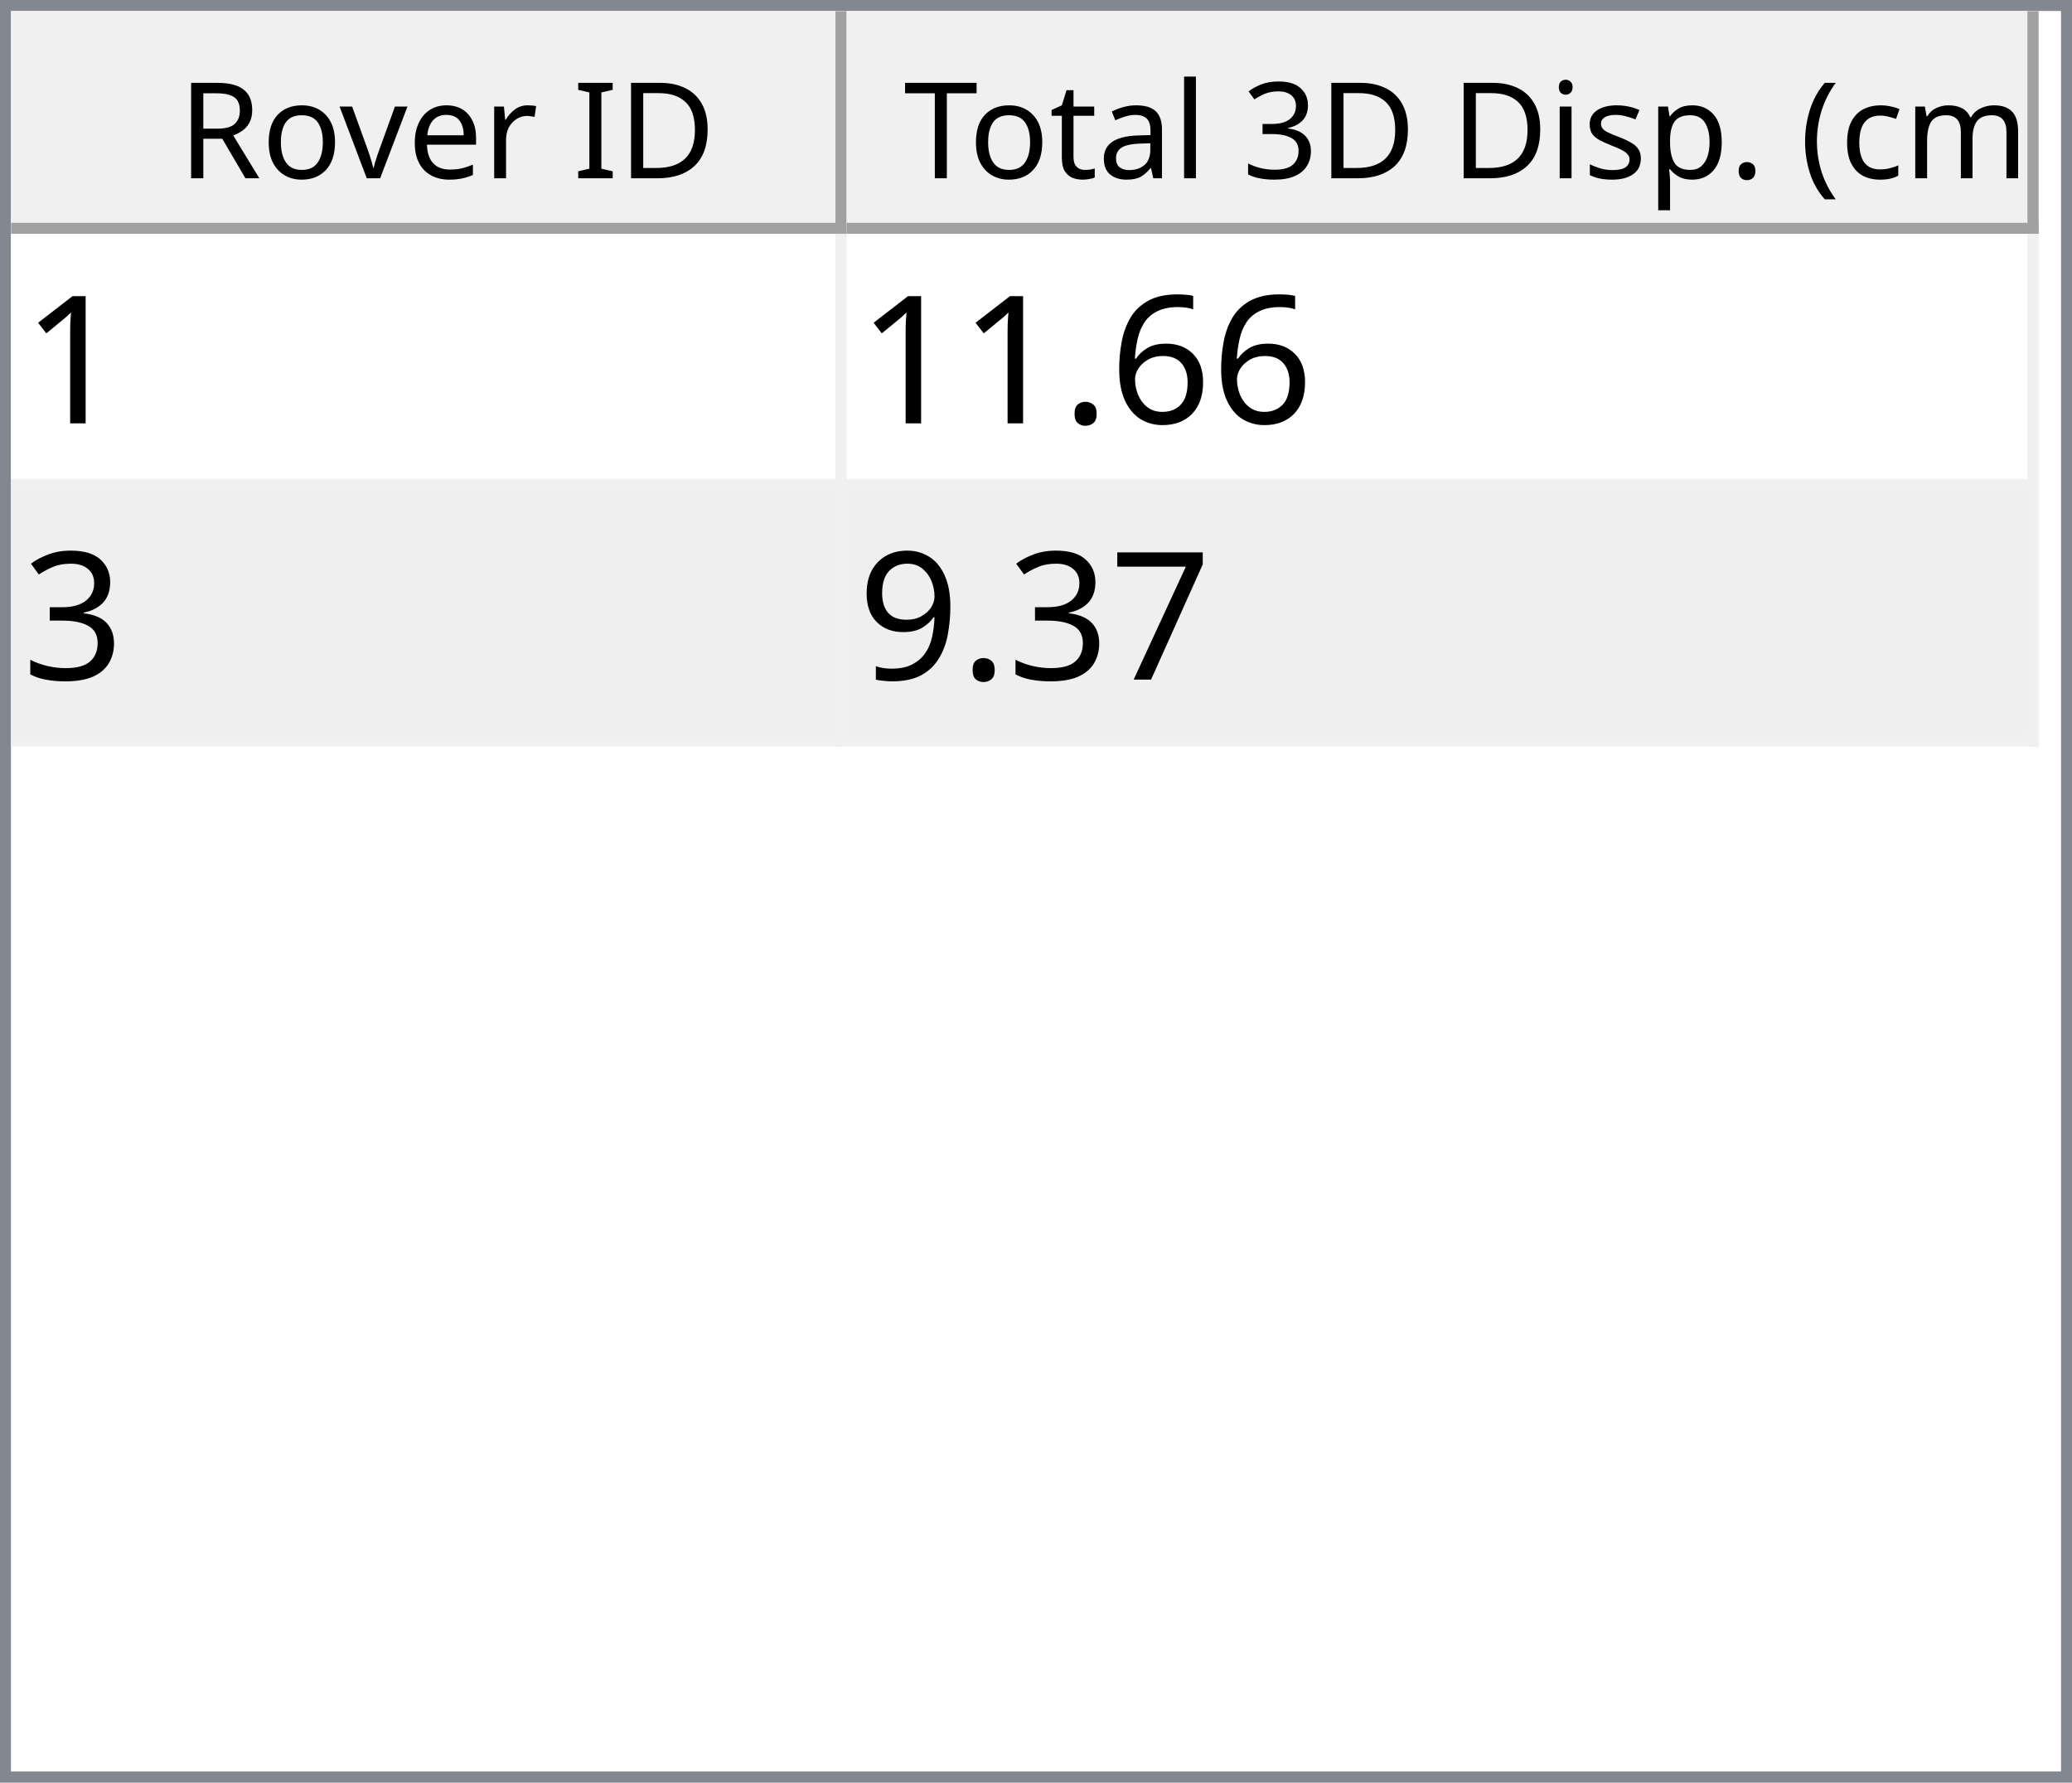
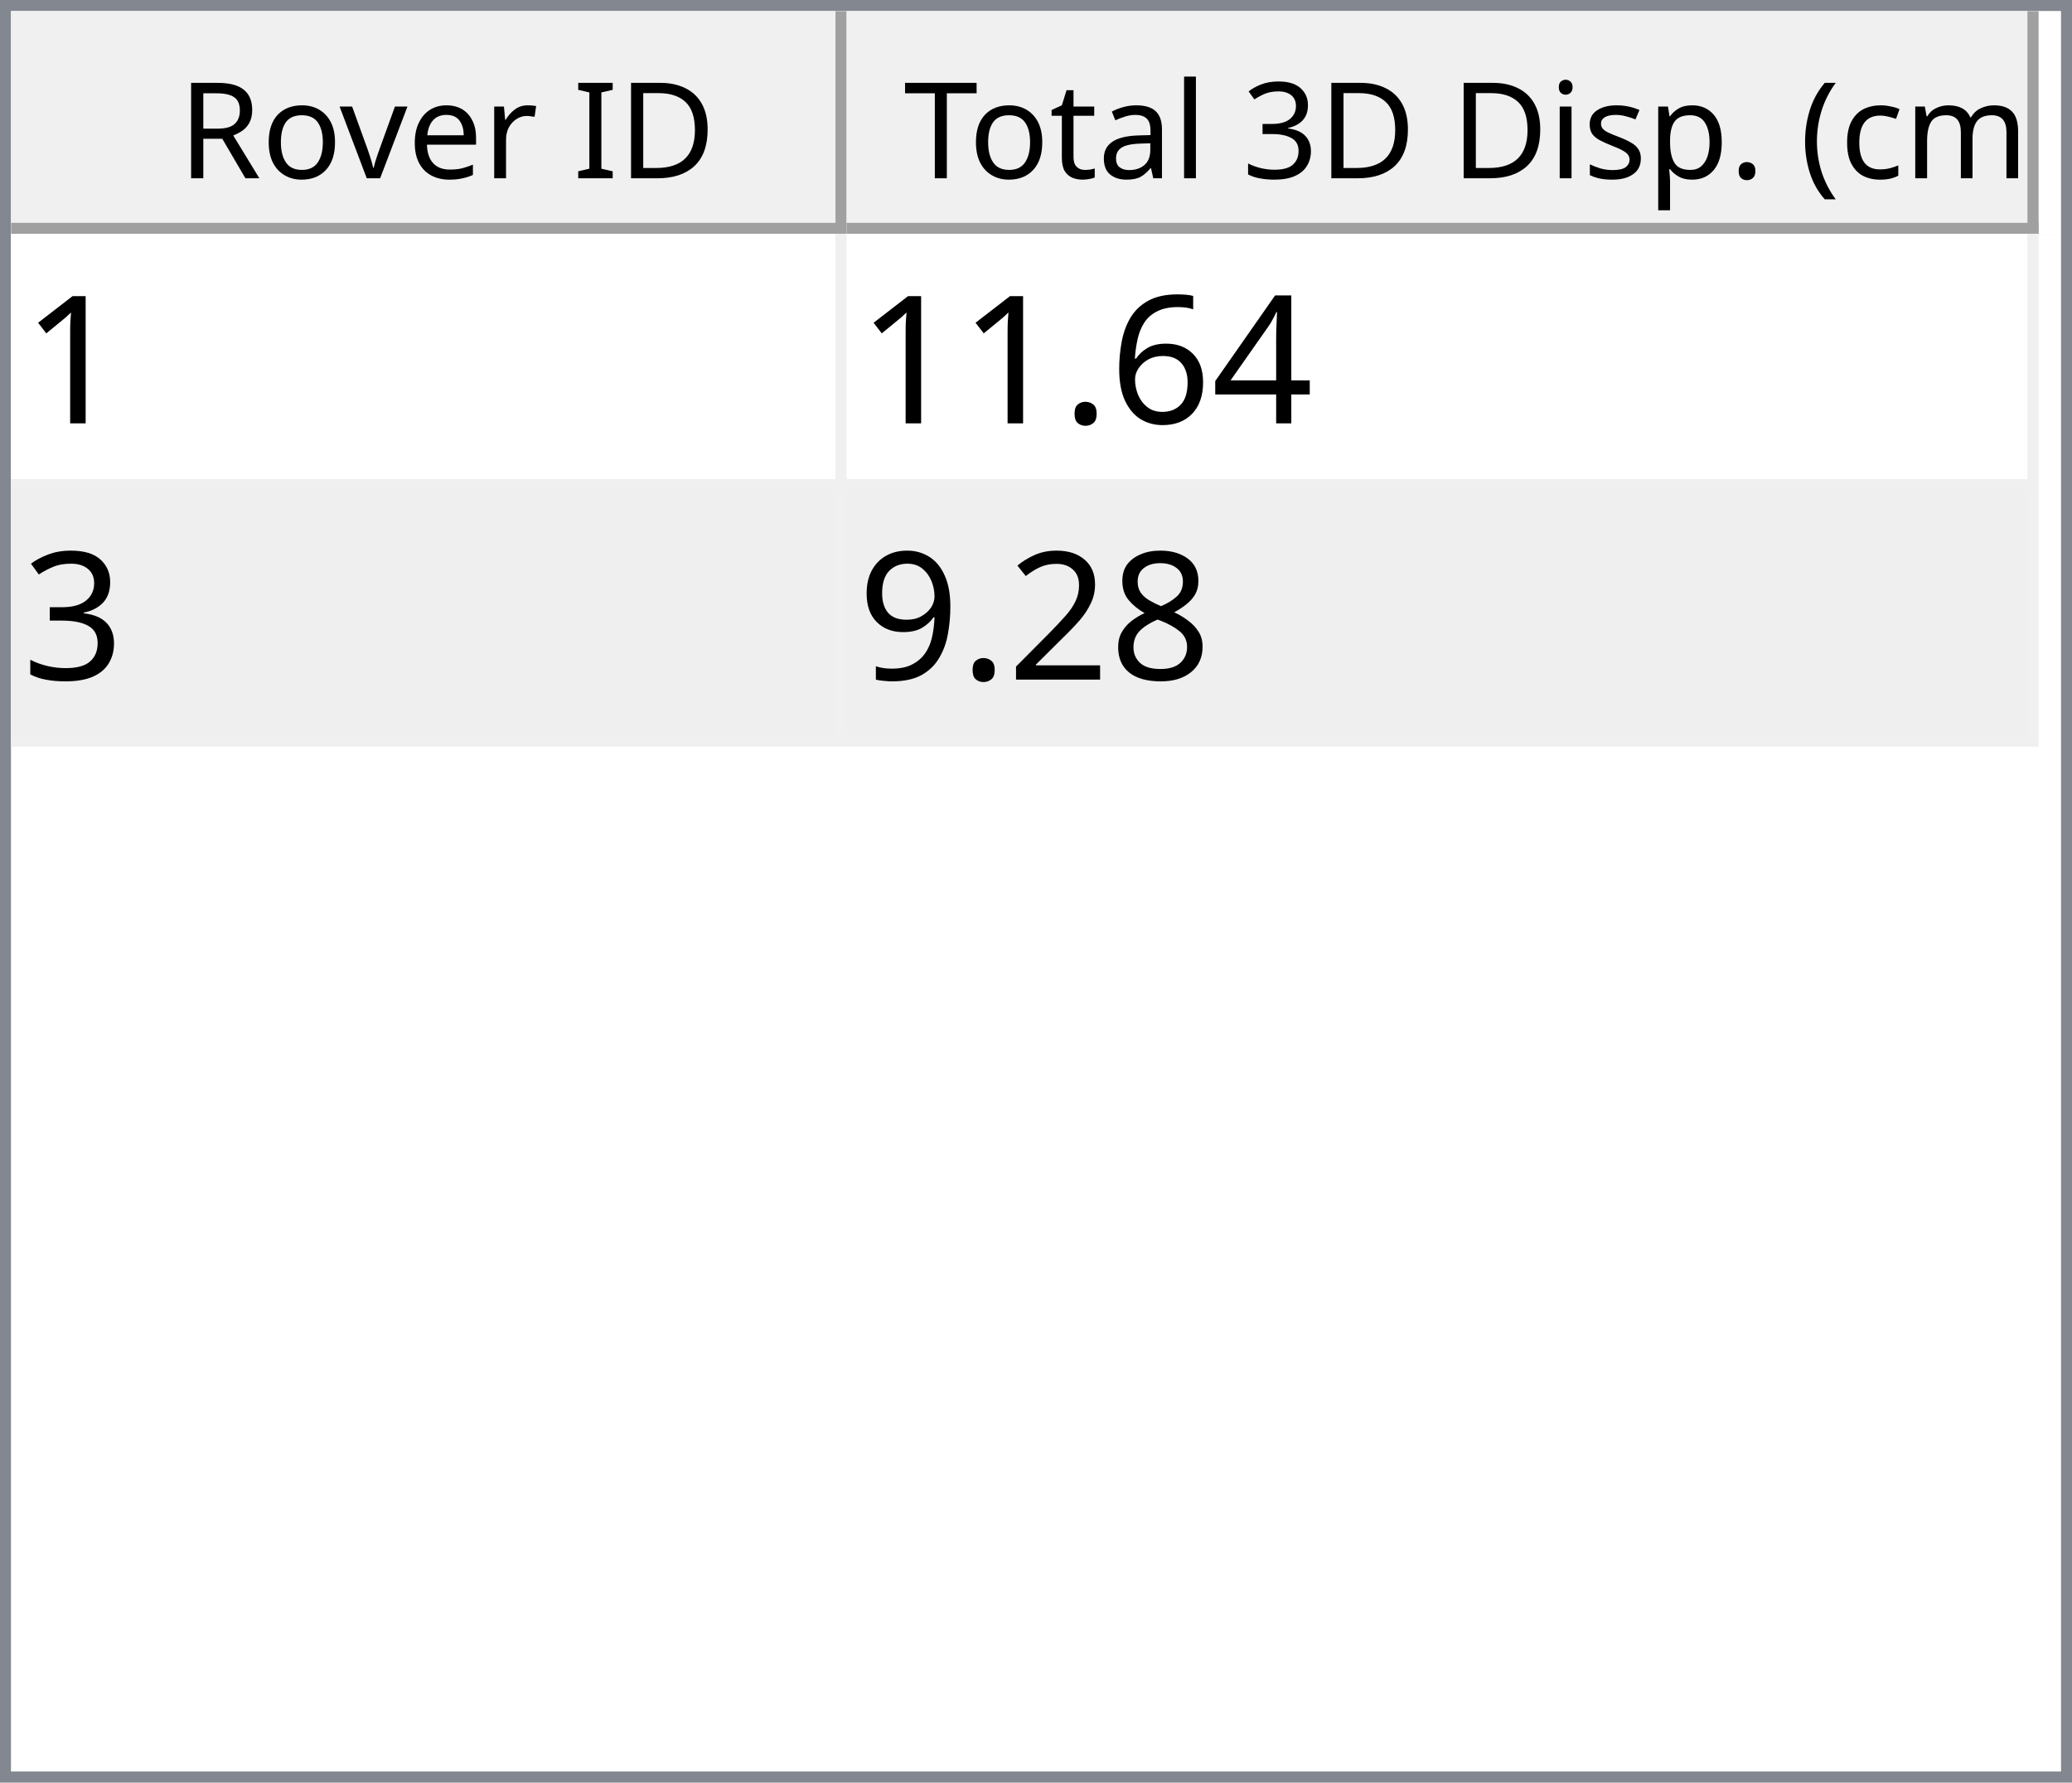
<svg xmlns="http://www.w3.org/2000/svg" style="fill-opacity:1; color-rendering:auto; color-interpolation:auto; text-rendering:auto; stroke:black; stroke-linecap:square; stroke-miterlimit:10; shape-rendering:auto; stroke-opacity:1; fill:black; stroke-dasharray:none; font-weight:normal; stroke-width:1; font-family:'Dialog'; font-style:normal; stroke-linejoin:miter; font-size:12px; stroke-dashoffset:0; image-rendering:auto;" width="186" height="160">
  <defs id="genericDefs" />
  <g>
    <defs id="defs1">
      <clipPath clipPathUnits="userSpaceOnUse" id="clipPath1">
        <path d="M0 0 L186 0 L186 160 L0 160 L0 0 Z" />
      </clipPath>
      <clipPath clipPathUnits="userSpaceOnUse" id="clipPath2">
        <path d="M0 0 L0 160 L186 160 L186 0 Z" />
      </clipPath>
      <clipPath clipPathUnits="userSpaceOnUse" id="clipPath3">
        <path d="M0 0 L0 20 L184 20 L184 0 Z" />
      </clipPath>
      <clipPath clipPathUnits="userSpaceOnUse" id="clipPath4">
        <path d="M0 0 L0 20 L75 20 L75 0 Z" />
      </clipPath>
      <clipPath clipPathUnits="userSpaceOnUse" id="clipPath5">
        <path d="M1 1 L1 19 L74 19 L74 1 Z" />
      </clipPath>
      <clipPath clipPathUnits="userSpaceOnUse" id="clipPath6">
        <path d="M0 0 L0 18 L73 18 L73 0 Z" />
      </clipPath>
      <clipPath clipPathUnits="userSpaceOnUse" id="clipPath7">
        <path d="M-0.5 -0.5 L-0.5 19.5 L74.5 19.5 L74.5 -0.5 Z" />
      </clipPath>
      <clipPath clipPathUnits="userSpaceOnUse" id="clipPath8">
        <path d="M0 0 L0 20 L107 20 L107 0 Z" />
      </clipPath>
      <clipPath clipPathUnits="userSpaceOnUse" id="clipPath9">
        <path d="M1 1 L1 19 L106 19 L106 1 Z" />
      </clipPath>
      <clipPath clipPathUnits="userSpaceOnUse" id="clipPath10">
        <path d="M0 0 L0 18 L105 18 L105 0 Z" />
      </clipPath>
      <clipPath clipPathUnits="userSpaceOnUse" id="clipPath11">
        <path d="M-0.5 -0.5 L-0.5 19.5 L106.5 19.5 L106.5 -0.5 Z" />
      </clipPath>
      <clipPath clipPathUnits="userSpaceOnUse" id="clipPath12">
        <path d="M0 0 L0 138 L184 138 L184 0 Z" />
      </clipPath>
      <clipPath clipPathUnits="userSpaceOnUse" id="clipPath13">
        <path d="M0 0 L0 46 L182 46 L182 0 Z" />
      </clipPath>
      <clipPath clipPathUnits="userSpaceOnUse" id="clipPath14">
        <path d="M-0.5 -0.5 L-0.5 45.5 L181.5 45.5 L181.5 -0.5 Z" />
      </clipPath>
      <clipPath clipPathUnits="userSpaceOnUse" id="clipPath15">
        <path d="M0 0 L0 22 L74 22 L74 0 Z" />
      </clipPath>
      <clipPath clipPathUnits="userSpaceOnUse" id="clipPath16">
        <path d="M0 0 L0 22 L106 22 L106 0 Z" />
      </clipPath>
      <font horiz-adv-x="64.551" id="font1">
        <font-face ascent="107.91" descent="25.098" units-per-em="100" style="font-style:normal; font-family:Segoe UI; font-weight:normal;" />
        <missing-glyph horiz-adv-x="64.551" d="M8.109 0 L8.109 68.266 L56.453 68.266 L56.453 0 L8.109 0 ZM15.328 7.234 L49.219 7.234 L49.219 61.031 L15.328 61.031 L15.328 7.234 Z" />
        <glyph unicode="D" horiz-adv-x="70.117" d="M9.188 0 L9.188 70.016 L28.516 70.016 Q65.531 70.016 65.531 35.891 Q65.531 19.672 55.25 9.836 Q44.969 0 27.734 0 L9.188 0 ZM17.391 62.594 L17.391 7.422 L27.828 7.422 Q41.609 7.422 49.273 14.797 Q56.938 22.172 56.938 35.688 Q56.938 62.594 28.328 62.594 L17.391 62.594 Z" />
        <glyph unicode="I" horiz-adv-x="26.611" d="M17.391 0 L9.188 0 L9.188 70.016 L17.391 70.016 L17.391 0 Z" />
        <glyph unicode=" " horiz-adv-x="27.393" d="" />
        <glyph unicode="r" horiz-adv-x="34.766" d="M34.188 41.891 Q32.078 43.5 28.125 43.5 Q23 43.5 19.555 38.672 Q16.109 33.844 16.109 25.484 L16.109 0 L8.109 0 L8.109 50 L16.109 50 L16.109 39.703 L16.312 39.703 Q18.016 44.969 21.531 47.922 Q25.047 50.875 29.391 50.875 Q32.516 50.875 34.188 50.203 L34.188 41.891 Z" />
        <glyph unicode="e" horiz-adv-x="52.295" d="M48.297 23 L12.984 23 Q13.188 14.656 17.484 10.109 Q21.781 5.562 29.297 5.562 Q37.75 5.562 44.828 11.141 L44.828 3.609 Q38.234 -1.172 27.391 -1.172 Q16.797 -1.172 10.742 5.641 Q4.688 12.453 4.688 24.812 Q4.688 36.469 11.305 43.82 Q17.922 51.172 27.734 51.172 Q37.547 51.172 42.922 44.828 Q48.297 38.484 48.297 27.203 L48.297 23 ZM40.094 29.781 Q40.047 36.719 36.75 40.578 Q33.453 44.438 27.594 44.438 Q21.922 44.438 17.969 40.383 Q14.016 36.328 13.094 29.781 L40.094 29.781 Z" />
        <glyph unicode="v" horiz-adv-x="47.9" d="M47.406 50 L27.484 0 L19.625 0 L0.688 50 L9.469 50 L22.172 13.672 Q23.578 9.672 23.922 6.688 L24.125 6.688 Q24.609 10.453 25.688 13.484 L38.969 50 L47.406 50 Z" />
        <glyph unicode="o" horiz-adv-x="58.594" d="M29 -1.172 Q17.922 -1.172 11.305 5.836 Q4.688 12.844 4.688 24.422 Q4.688 37.016 11.57 44.094 Q18.453 51.172 30.172 51.172 Q41.359 51.172 47.633 44.289 Q53.906 37.406 53.906 25.203 Q53.906 13.234 47.141 6.031 Q40.375 -1.172 29 -1.172 ZM29.594 44.438 Q21.875 44.438 17.383 39.188 Q12.891 33.938 12.891 24.703 Q12.891 15.828 17.43 10.695 Q21.969 5.562 29.594 5.562 Q37.359 5.562 41.531 10.594 Q45.703 15.625 45.703 24.906 Q45.703 34.281 41.531 39.359 Q37.359 44.438 29.594 44.438 Z" />
        <glyph unicode="R" horiz-adv-x="59.814" d="M59.375 0 L49.609 0 L37.891 19.625 Q36.281 22.359 34.766 24.289 Q33.25 26.219 31.664 27.438 Q30.078 28.656 28.25 29.219 Q26.422 29.781 24.125 29.781 L17.391 29.781 L17.391 0 L9.188 0 L9.188 70.016 L30.078 70.016 Q34.672 70.016 38.555 68.867 Q42.438 67.719 45.289 65.375 Q48.141 63.031 49.758 59.547 Q51.375 56.062 51.375 51.375 Q51.375 47.703 50.273 44.656 Q49.172 41.609 47.148 39.211 Q45.125 36.812 42.266 35.133 Q39.406 33.453 35.844 32.516 L35.844 32.328 Q37.594 31.547 38.891 30.547 Q40.188 29.547 41.359 28.18 Q42.531 26.812 43.68 25.078 Q44.828 23.344 46.234 21.047 L59.375 0 ZM17.391 62.594 L17.391 37.203 L28.516 37.203 Q31.594 37.203 34.203 38.133 Q36.812 39.062 38.719 40.797 Q40.625 42.531 41.703 45.047 Q42.781 47.562 42.781 50.688 Q42.781 56.297 39.141 59.445 Q35.5 62.594 28.609 62.594 L17.391 62.594 Z" />
        <glyph unicode=")" horiz-adv-x="30.176" d="M8.297 -15.922 L1.172 -15.922 Q16.406 2.344 16.406 26.812 Q16.406 51.469 1.078 70.016 L8.297 70.016 Q23.531 52.156 23.531 26.703 Q23.531 1.375 8.297 -15.922 Z" />
        <glyph unicode="m" horiz-adv-x="86.133" d="M79.109 0 L71.094 0 L71.094 28.719 Q71.094 37.016 68.531 40.727 Q65.969 44.438 59.906 44.438 Q54.781 44.438 51.195 39.75 Q47.609 35.062 47.609 28.516 L47.609 0 L39.594 0 L39.594 29.688 Q39.594 44.438 28.219 44.438 Q22.953 44.438 19.531 40.016 Q16.109 35.594 16.109 28.516 L16.109 0 L8.109 0 L8.109 50 L16.109 50 L16.109 42.094 L16.312 42.094 Q21.625 51.172 31.844 51.172 Q36.969 51.172 40.773 48.312 Q44.578 45.453 46 40.828 Q51.562 51.172 62.594 51.172 Q79.109 51.172 79.109 30.812 L79.109 0 Z" />
        <glyph unicode="c" horiz-adv-x="46.191" d="M42.188 2.297 Q36.422 -1.172 28.516 -1.172 Q17.828 -1.172 11.258 5.789 Q4.688 12.75 4.688 23.828 Q4.688 36.188 11.766 43.68 Q18.844 51.172 30.672 51.172 Q37.25 51.172 42.281 48.734 L42.281 40.531 Q36.719 44.438 30.375 44.438 Q22.703 44.438 17.797 38.945 Q12.891 33.453 12.891 24.516 Q12.891 15.719 17.508 10.641 Q22.125 5.562 29.891 5.562 Q36.422 5.562 42.188 9.906 L42.188 2.297 Z" />
        <glyph unicode="(" horiz-adv-x="30.176" d="M29.109 -15.922 L21.969 -15.922 Q6.844 1.375 6.844 26.703 Q6.844 52.156 21.969 70.016 L29.203 70.016 Q13.875 51.469 13.875 26.812 Q13.875 2.344 29.109 -15.922 Z" />
        <glyph unicode="." horiz-adv-x="21.68" d="M10.891 -1.078 Q8.641 -1.078 7.055 0.539 Q5.469 2.156 5.469 4.391 Q5.469 6.641 7.055 8.273 Q8.641 9.906 10.891 9.906 Q13.188 9.906 14.797 8.273 Q16.406 6.641 16.406 4.391 Q16.406 2.156 14.797 0.539 Q13.188 -1.078 10.891 -1.078 Z" />
        <glyph unicode="p" horiz-adv-x="58.789" d="M16.312 7.234 L16.109 7.234 L16.109 -23 L8.109 -23 L8.109 50 L16.109 50 L16.109 41.219 L16.312 41.219 Q22.219 51.172 33.594 51.172 Q43.266 51.172 48.688 44.461 Q54.109 37.75 54.109 26.469 Q54.109 13.922 48 6.375 Q41.891 -1.172 31.297 -1.172 Q21.578 -1.172 16.312 7.234 ZM16.109 27.391 L16.109 20.406 Q16.109 14.203 20.141 9.883 Q24.172 5.562 30.375 5.562 Q37.641 5.562 41.773 11.133 Q45.906 16.703 45.906 26.609 Q45.906 34.969 42.047 39.703 Q38.188 44.438 31.594 44.438 Q24.609 44.438 20.359 39.578 Q16.109 34.719 16.109 27.391 Z" />
        <glyph unicode="s" horiz-adv-x="42.432" d="M5.078 1.812 L5.078 10.406 Q11.625 5.562 19.484 5.562 Q30.031 5.562 30.031 12.594 Q30.031 14.594 29.125 15.992 Q28.219 17.391 26.68 18.461 Q25.141 19.531 23.07 20.383 Q21 21.234 18.609 22.172 Q15.281 23.484 12.766 24.828 Q10.25 26.172 8.57 27.859 Q6.891 29.547 6.031 31.695 Q5.172 33.844 5.172 36.719 Q5.172 40.234 6.789 42.945 Q8.406 45.656 11.086 47.484 Q13.766 49.312 17.211 50.242 Q20.656 51.172 24.312 51.172 Q30.812 51.172 35.938 48.922 L35.938 40.828 Q30.422 44.438 23.25 44.438 Q21 44.438 19.195 43.922 Q17.391 43.406 16.094 42.477 Q14.797 41.547 14.086 40.258 Q13.375 38.969 13.375 37.406 Q13.375 35.453 14.086 34.133 Q14.797 32.812 16.164 31.789 Q17.531 30.766 19.484 29.938 Q21.438 29.109 23.922 28.125 Q27.25 26.859 29.883 25.516 Q32.516 24.172 34.375 22.484 Q36.234 20.797 37.234 18.602 Q38.234 16.406 38.234 13.375 Q38.234 9.672 36.602 6.938 Q34.969 4.203 32.234 2.398 Q29.5 0.594 25.93 -0.289 Q22.359 -1.172 18.453 -1.172 Q10.75 -1.172 5.078 1.812 Z" />
        <glyph unicode="i" horiz-adv-x="24.219" d="M12.203 62.703 Q10.062 62.703 8.547 64.164 Q7.031 65.625 7.031 67.875 Q7.031 70.125 8.547 71.609 Q10.062 73.094 12.203 73.094 Q14.406 73.094 15.945 71.609 Q17.484 70.125 17.484 67.875 Q17.484 65.719 15.945 64.211 Q14.406 62.703 12.203 62.703 ZM16.109 0 L8.109 0 L8.109 50 L16.109 50 L16.109 0 Z" />
        <glyph unicode="3" horiz-adv-x="53.906" d="M46.531 19.828 Q46.531 15.094 44.75 11.211 Q42.969 7.328 39.719 4.57 Q36.469 1.812 31.93 0.297 Q27.391 -1.219 21.922 -1.219 Q11.922 -1.219 6 2.594 L6 11.188 Q13.094 5.609 22.219 5.609 Q25.875 5.609 28.828 6.539 Q31.781 7.469 33.906 9.227 Q36.031 10.984 37.18 13.477 Q38.328 15.969 38.328 19.094 Q38.328 32.812 18.797 32.812 L12.984 32.812 L12.984 39.594 L18.5 39.594 Q35.797 39.594 35.797 52.484 Q35.797 64.406 22.609 64.406 Q15.188 64.406 8.688 59.422 L8.688 67.188 Q15.375 71.188 24.609 71.188 Q29 71.188 32.57 69.969 Q36.141 68.75 38.68 66.555 Q41.219 64.359 42.609 61.281 Q44 58.203 44 54.5 Q44 40.672 30.031 36.719 L30.031 36.531 Q33.594 36.141 36.625 34.797 Q39.656 33.453 41.852 31.305 Q44.047 29.156 45.289 26.25 Q46.531 23.344 46.531 19.828 Z" />
        <glyph unicode="l" horiz-adv-x="24.219" d="M16.109 0 L8.109 0 L8.109 74.031 L16.109 74.031 L16.109 0 Z" />
        <glyph unicode="a" horiz-adv-x="50.879" d="M43.891 0 L35.891 0 L35.891 7.812 L35.688 7.812 Q30.469 -1.172 20.312 -1.172 Q12.844 -1.172 8.617 2.781 Q4.391 6.734 4.391 13.281 Q4.391 27.297 20.906 29.594 L35.891 31.688 Q35.891 44.438 25.594 44.438 Q16.547 44.438 9.281 38.281 L9.281 46.484 Q16.656 51.172 26.266 51.172 Q43.891 51.172 43.891 32.516 L43.891 0 ZM35.891 25.297 L23.828 23.641 Q18.266 22.859 15.43 20.875 Q12.594 18.891 12.594 13.875 Q12.594 10.203 15.211 7.883 Q17.828 5.562 22.172 5.562 Q28.125 5.562 32.008 9.742 Q35.891 13.922 35.891 20.312 L35.891 25.297 Z" />
        <glyph unicode="t" horiz-adv-x="33.887" d="M31.297 0.484 Q28.469 -1.078 23.828 -1.078 Q10.688 -1.078 10.688 13.578 L10.688 43.172 L2.094 43.172 L2.094 50 L10.688 50 L10.688 62.203 L18.703 64.797 L18.703 50 L31.297 50 L31.297 43.172 L18.703 43.172 L18.703 14.984 Q18.703 9.969 20.414 7.82 Q22.125 5.672 26.078 5.672 Q29.109 5.672 31.297 7.328 L31.297 0.484 Z" />
        <glyph unicode="T" horiz-adv-x="52.393" d="M50.594 62.594 L30.375 62.594 L30.375 0 L22.172 0 L22.172 62.594 L2 62.594 L2 70.016 L50.594 70.016 L50.594 62.594 Z" />
      </font>
      <font horiz-adv-x="75.0" id="font2">
        <font-face ascent="100.537" descent="21.973" units-per-em="100" style="font-style:normal; font-family:sans-serif; font-weight:normal;" />
        <missing-glyph horiz-adv-x="75.0" d="M12.5 0 L12.5 62.5 L62.5 62.5 L62.5 0 L12.5 0 ZM14.062 1.562 L60.938 1.562 L60.938 60.938 L14.062 60.938 L14.062 1.562 Z" />
        <glyph unicode="1" horiz-adv-x="55.615" d="M37.25 0 L28.469 0 L28.469 56 Q25.297 52.984 20.141 49.953 Q14.984 46.922 10.891 45.406 L10.891 53.906 Q18.266 57.375 23.781 62.305 Q29.297 67.234 31.594 71.875 L37.25 71.875 L37.25 0 Z" />
+         <glyph unicode="4" horiz-adv-x="55.615" d="M32.328 0 L32.328 17.141 L1.266 17.141 L1.266 25.203 L33.938 71.578 L41.109 71.578 L41.109 25.203 L50.781 25.203 L50.781 17.141 L41.109 17.141 L41.109 0 L32.328 0 ZM32.328 25.203 L32.328 57.469 L9.906 25.203 L32.328 25.203 Z" />
        <glyph unicode="6" horiz-adv-x="55.615" d="M49.75 54.047 L41.016 53.375 Q39.844 58.547 37.703 60.891 Q34.125 64.656 28.906 64.656 Q24.703 64.656 21.531 62.312 Q17.391 59.281 14.992 53.469 Q12.594 47.656 12.5 36.922 Q15.672 41.75 20.266 44.094 Q24.859 46.438 29.891 46.438 Q38.672 46.438 44.852 39.969 Q51.031 33.5 51.031 23.25 Q51.031 16.5 48.125 10.719 Q45.219 4.938 40.141 1.859 Q35.062 -1.219 28.609 -1.219 Q17.625 -1.219 10.695 6.859 Q3.766 14.938 3.766 33.5 Q3.766 54.25 11.422 63.672 Q18.109 71.875 29.438 71.875 Q37.891 71.875 43.289 67.141 Q48.688 62.406 49.75 54.047 ZM13.875 23.188 Q13.875 18.656 15.797 14.508 Q17.719 10.359 21.188 8.18 Q24.656 6 28.469 6 Q34.031 6 38.039 10.492 Q42.047 14.984 42.047 22.703 Q42.047 30.125 38.086 34.398 Q34.125 38.672 28.125 38.672 Q22.172 38.672 18.023 34.398 Q13.875 30.125 13.875 23.188 Z" />
        <glyph unicode="." horiz-adv-x="27.783" d="M9.078 0 L9.078 10.016 L19.094 10.016 L19.094 0 L9.078 0 Z" />
        <glyph unicode="3" horiz-adv-x="55.615" d="M4.203 18.891 L12.984 20.062 Q14.5 12.594 18.141 9.297 Q21.781 6 27 6 Q33.203 6 37.477 10.297 Q41.75 14.594 41.75 20.953 Q41.75 27 37.797 30.93 Q33.844 34.859 27.734 34.859 Q25.25 34.859 21.531 33.891 L22.516 41.609 Q23.391 41.5 23.922 41.5 Q29.547 41.5 34.039 44.43 Q38.531 47.359 38.531 53.469 Q38.531 58.297 35.258 61.477 Q31.984 64.656 26.812 64.656 Q21.688 64.656 18.266 61.43 Q14.844 58.203 13.875 51.766 L5.078 53.328 Q6.688 62.156 12.398 67.016 Q18.109 71.875 26.609 71.875 Q32.469 71.875 37.398 69.359 Q42.328 66.844 44.945 62.5 Q47.562 58.156 47.562 53.266 Q47.562 48.641 45.07 44.828 Q42.578 41.016 37.703 38.766 Q44.047 37.312 47.562 32.695 Q51.078 28.078 51.078 21.141 Q51.078 11.766 44.242 5.25 Q37.406 -1.266 26.953 -1.266 Q17.531 -1.266 11.305 4.352 Q5.078 9.969 4.203 18.891 Z" />
-         <glyph unicode="7" horiz-adv-x="55.615" d="M4.734 62.203 L4.734 70.656 L51.078 70.656 L51.078 63.812 Q44.234 56.547 37.523 44.484 Q30.812 32.422 27.156 19.672 Q24.516 10.688 23.781 0 L14.75 0 Q14.891 8.453 18.062 20.414 Q21.234 32.375 27.172 43.484 Q33.109 54.594 39.797 62.203 L4.734 62.203 Z" />
+         <glyph unicode="8" horiz-adv-x="55.615" d="M17.672 38.812 Q12.203 40.828 9.57 44.539 Q6.938 48.25 6.938 53.422 Q6.938 61.234 12.555 66.555 Q18.172 71.875 27.484 71.875 Q36.859 71.875 42.578 66.43 Q48.297 60.984 48.297 53.172 Q48.297 48.188 45.68 44.508 Q43.062 40.828 37.75 38.812 Q44.344 36.672 47.781 31.883 Q51.219 27.094 51.219 20.453 Q51.219 11.281 44.727 5.031 Q38.234 -1.219 27.641 -1.219 Q17.047 -1.219 10.547 5.055 Q4.047 11.328 4.047 20.703 Q4.047 27.688 7.594 32.398 Q11.141 37.109 17.672 38.812 ZM15.922 53.719 Q15.922 48.641 19.195 45.414 Q22.469 42.188 27.688 42.188 Q32.766 42.188 36.016 45.383 Q39.266 48.578 39.266 53.219 Q39.266 58.062 35.914 61.359 Q32.562 64.656 27.594 64.656 Q22.562 64.656 19.242 61.43 Q15.922 58.203 15.922 53.719 ZM13.094 20.656 Q13.094 16.891 14.875 13.375 Q16.656 9.859 20.172 7.93 Q23.688 6 27.734 6 Q34.031 6 38.133 10.055 Q42.234 14.109 42.234 20.359 Q42.234 26.703 38.016 30.859 Q33.797 35.016 27.438 35.016 Q21.234 35.016 17.164 30.914 Q13.094 26.812 13.094 20.656 Z" />
+         <glyph unicode="2" horiz-adv-x="55.615" d="M50.344 8.453 L50.344 0 L3.031 0 Q2.938 3.172 4.047 6.109 Q5.859 10.938 9.836 15.625 Q13.812 20.312 21.344 26.469 Q33.016 36.031 37.117 41.625 Q41.219 47.219 41.219 52.203 Q41.219 57.422 37.477 61.008 Q33.734 64.594 27.734 64.594 Q21.391 64.594 17.578 60.789 Q13.766 56.984 13.719 50.25 L4.688 51.172 Q5.609 61.281 11.664 66.578 Q17.719 71.875 27.938 71.875 Q38.234 71.875 44.242 66.164 Q50.25 60.453 50.25 52 Q50.25 47.703 48.492 43.555 Q46.734 39.406 42.656 34.812 Q38.578 30.219 29.109 22.219 Q21.188 15.578 18.945 13.211 Q16.703 10.844 15.234 8.453 L50.344 8.453 Z" />
        <glyph unicode="9" horiz-adv-x="55.615" d="M5.469 16.547 L13.922 17.328 Q14.984 11.375 18.016 8.688 Q21.047 6 25.781 6 Q29.828 6 32.883 7.859 Q35.938 9.719 37.891 12.82 Q39.844 15.922 41.164 21.195 Q42.484 26.469 42.484 31.938 Q42.484 32.516 42.438 33.688 Q39.797 29.5 35.234 26.883 Q30.672 24.266 25.344 24.266 Q16.453 24.266 10.305 30.711 Q4.156 37.156 4.156 47.703 Q4.156 58.594 10.578 65.234 Q17 71.875 26.656 71.875 Q33.641 71.875 39.43 68.117 Q45.219 64.359 48.219 57.398 Q51.219 50.438 51.219 37.25 Q51.219 23.531 48.242 15.406 Q45.266 7.281 39.383 3.031 Q33.5 -1.219 25.594 -1.219 Q17.188 -1.219 11.867 3.445 Q6.547 8.109 5.469 16.547 ZM41.453 48.141 Q41.453 55.719 37.43 60.156 Q33.406 64.594 27.734 64.594 Q21.875 64.594 17.531 59.812 Q13.188 55.031 13.188 47.406 Q13.188 40.578 17.312 36.305 Q21.438 32.031 27.484 32.031 Q33.594 32.031 37.523 36.305 Q41.453 40.578 41.453 48.141 Z" />
      </font>
    </defs>
    <g style="fill:white; stroke:white;">
      <rect x="0" y="0" width="186" style="clip-path:url(#clipPath1); stroke:none;" height="160" />
    </g>
    <g style="fill:white; text-rendering:optimizeSpeed; color-rendering:optimizeSpeed; image-rendering:optimizeSpeed; shape-rendering:crispEdges; stroke:white; color-interpolation:sRGB;">
      <rect x="0" width="186" height="160" y="0" style="stroke:none;" />
      <path style="stroke:none;" d="M0 160 L186 160 L186 0 L0 0 Z" />
    </g>
    <g style="fill:rgb(240,240,240); font-family:'Segoe UI'; stroke:rgb(240,240,240);">
      <rect x="0" y="0" width="186" style="clip-path:url(#clipPath2); stroke:none;" height="160" />
    </g>
    <g style="fill:rgb(130,135,144); font-family:'Segoe UI'; stroke:rgb(130,135,144);">
      <path d="M0 0 L186 0 L186 160 L0 160 L0 0 ZM1 1 L185 1 L185 159 L1 159 L1 1 Z" style="fill-rule:evenodd; clip-path:url(#clipPath2); stroke:none;" />
    </g>
    <g style="fill:white; font-family:'Segoe UI'; stroke:white;" transform="translate(1,1)">
      <rect x="0" y="0" width="184" style="clip-path:url(#clipPath3); stroke:none;" height="20" />
    </g>
    <g style="fill:rgb(240,240,240); font-family:'Segoe UI'; stroke:rgb(240,240,240);" transform="translate(1,1)">
      <rect x="0" y="0" width="75" style="clip-path:url(#clipPath4); stroke:none;" height="20" />
    </g>
    <g style="font-family:'Segoe UI';" transform="translate(2,2)">
      <text x="14" xml:space="preserve" y="14" style="clip-path:url(#clipPath6); stroke:none;">Rover ID</text>
    </g>
    <g style="fill:rgb(160,160,160); font-family:'Segoe UI'; stroke:rgb(160,160,160); stroke-linejoin:bevel;" transform="translate(1.5,1.5)">
      <line x1="74" x2="74" y1="0" style="fill:none; clip-path:url(#clipPath7);" y2="19" />
    </g>
    <g style="fill:rgb(160,160,160); font-family:'Segoe UI'; stroke:rgb(160,160,160); stroke-linejoin:bevel;" transform="matrix(1,0,0,1,1,1) translate(0.5,0.5)">
      <line x1="0" x2="74" y1="19" style="fill:none; clip-path:url(#clipPath7);" y2="19" />
    </g>
    <g style="fill:rgb(240,240,240); font-family:'Segoe UI'; stroke:rgb(240,240,240);" transform="translate(76,1)">
      <rect x="0" y="0" width="107" style="clip-path:url(#clipPath8); stroke:none;" height="20" />
    </g>
    <g style="font-family:'Segoe UI';" transform="translate(77,2)">
      <text x="1" xml:space="preserve" y="14" style="clip-path:url(#clipPath10); stroke:none;"> Total 3D Disp. (cm)</text>
    </g>
    <g style="fill:rgb(160,160,160); font-family:'Segoe UI'; stroke:rgb(160,160,160); stroke-linejoin:bevel;" transform="translate(76.5,1.5)">
      <line x1="106" x2="106" y1="0" style="fill:none; clip-path:url(#clipPath11);" y2="19" />
    </g>
    <g style="fill:rgb(160,160,160); font-family:'Segoe UI'; stroke:rgb(160,160,160); stroke-linejoin:bevel;" transform="matrix(1,0,0,1,76,1) translate(0.5,0.5)">
      <line x1="0" x2="106" y1="19" style="fill:none; clip-path:url(#clipPath11);" y2="19" />
    </g>
    <g style="fill:white; font-family:'Segoe UI'; stroke:white;" transform="translate(1,21)">
      <rect x="0" y="0" width="184" style="clip-path:url(#clipPath12); stroke:none;" height="138" />
    </g>
    <g style="fill:rgb(240,240,240); font-size:16px; font-family:sans-serif; stroke:rgb(240,240,240);" transform="translate(1,21)">
      <rect x="0" y="0" width="182" style="clip-path:url(#clipPath13); stroke:none;" height="46" />
      <line transform="translate(0.5,0.5)" x1="0" x2="181" y1="22" style="clip-path:url(#clipPath14); fill:none; stroke-linejoin:bevel;" y2="22" />
    </g>
    <g transform="matrix(1,0,0,1,1,21) translate(0.5,0.5)" style="fill:rgb(240,240,240); font-size:16px; font-family:sans-serif; stroke:rgb(240,240,240); stroke-linejoin:bevel;">
      <line x1="0" x2="181" y1="45" style="fill:none; clip-path:url(#clipPath14);" y2="45" />
    </g>
    <g transform="matrix(1,0,0,1,1,21) translate(0.5,0.5)" style="fill:rgb(240,240,240); font-size:16px; font-family:sans-serif; stroke:rgb(240,240,240); stroke-linejoin:bevel;">
      <line x1="74" x2="74" y1="0" style="fill:none; clip-path:url(#clipPath14);" y2="45" />
    </g>
    <g transform="matrix(1,0,0,1,1,21) translate(0.5,0.5)" style="fill:rgb(240,240,240); font-size:16px; font-family:sans-serif; stroke:rgb(240,240,240); stroke-linejoin:bevel;">
      <line x1="181" x2="181" y1="0" style="fill:none; clip-path:url(#clipPath14);" y2="45" />
    </g>
    <g style="fill:white; font-size:16px; font-family:sans-serif; stroke:white;" transform="matrix(1,0,0,1,1,21)">
      <rect x="0" y="0" width="74" style="clip-path:url(#clipPath15); stroke:none;" height="22" />
      <text x="1" y="17" style="fill:black; clip-path:url(#clipPath15); stroke:none;" xml:space="preserve">1</text>
    </g>
    <g style="fill:white; font-size:16px; font-family:sans-serif; stroke:white;" transform="matrix(1,0,0,1,1,21) translate(75,0)">
      <rect x="0" y="0" width="106" style="clip-path:url(#clipPath16); stroke:none;" height="22" />
-       <text x="1" y="17" style="fill:black; clip-path:url(#clipPath16); stroke:none;" xml:space="preserve">11.66</text>
+       <text x="1" y="17" style="fill:black; clip-path:url(#clipPath16); stroke:none;" xml:space="preserve">11.64</text>
    </g>
    <g style="fill:rgb(239,239,239); font-size:16px; font-family:sans-serif; stroke:rgb(239,239,239);" transform="matrix(1,0,0,1,1,21) translate(0,23)">
      <rect x="0" y="0" width="74" style="clip-path:url(#clipPath15); stroke:none;" height="22" />
      <text x="1" y="17" style="fill:black; clip-path:url(#clipPath15); stroke:none;" xml:space="preserve">3</text>
    </g>
    <g style="fill:rgb(239,239,239); font-size:16px; font-family:sans-serif; stroke:rgb(239,239,239);" transform="matrix(1,0,0,1,1,21) translate(75,23)">
      <rect x="0" y="0" width="106" style="clip-path:url(#clipPath16); stroke:none;" height="22" />
-       <text x="1" y="17" style="fill:black; clip-path:url(#clipPath16); stroke:none;" xml:space="preserve">9.37</text>
+       <text x="1" y="17" style="fill:black; clip-path:url(#clipPath16); stroke:none;" xml:space="preserve">9.28</text>
    </g>
  </g>
</svg>
